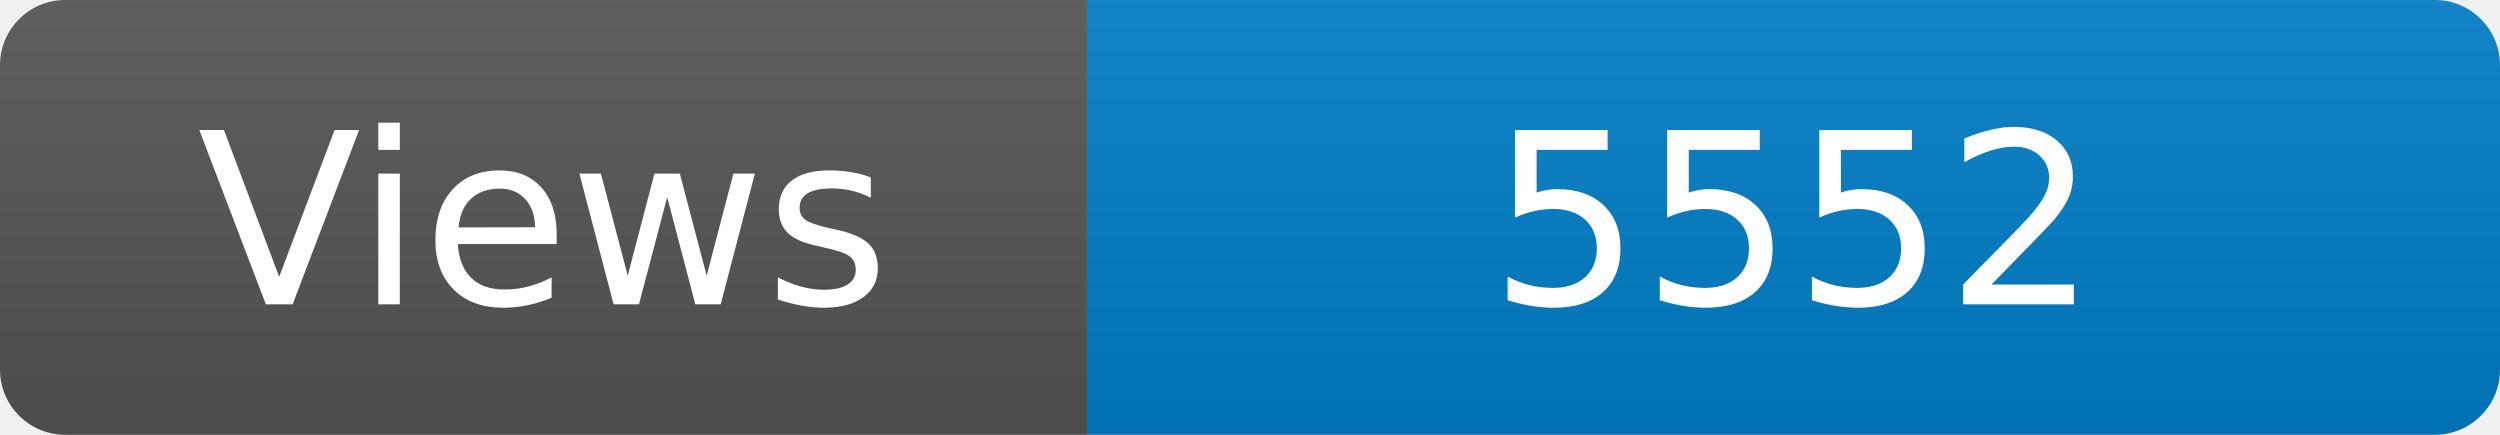
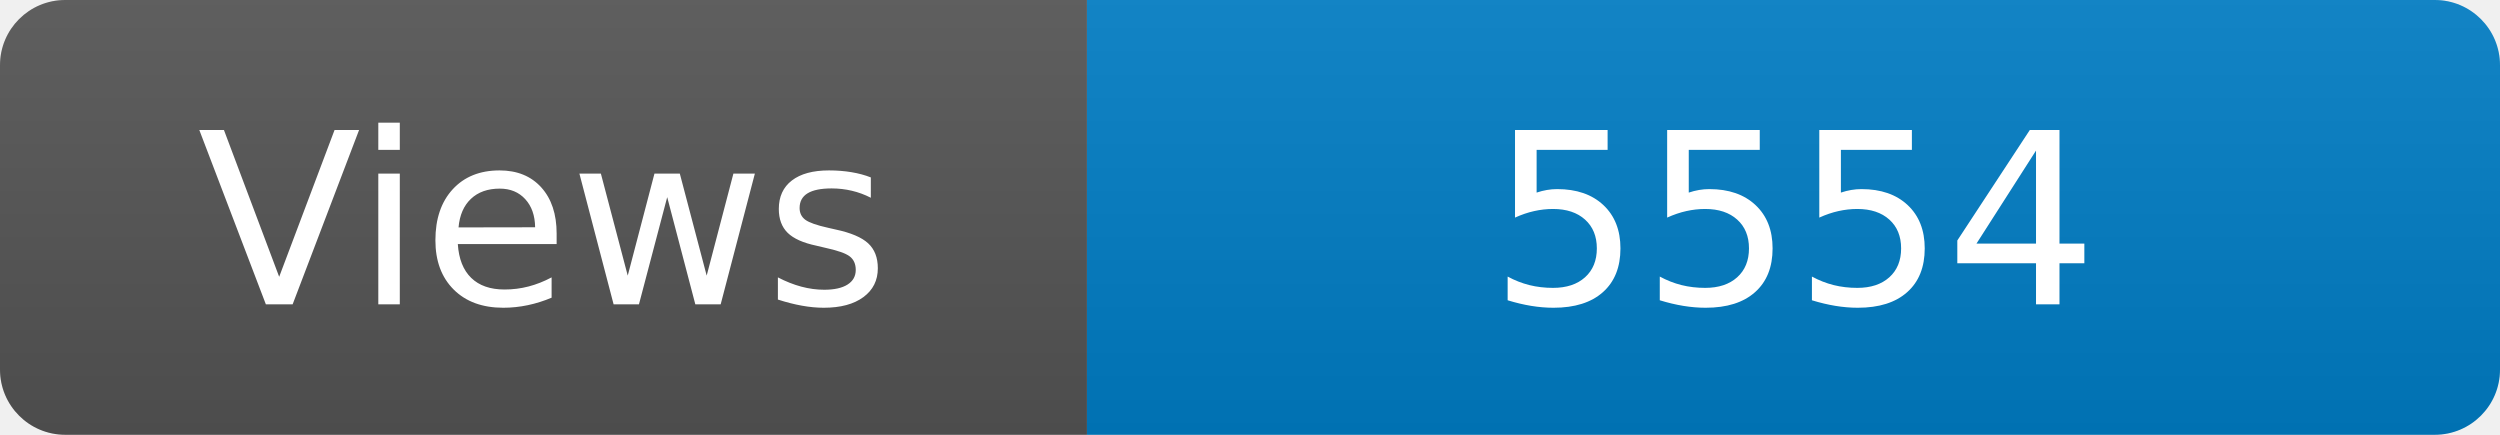
<svg xmlns="http://www.w3.org/2000/svg" width="115" height="20" role="img" aria-label="Maintained?: yes">
  <linearGradient id="s" x2="0" y2="100%">
    <stop offset="0" stop-color="#bbb" stop-opacity=".1" />
    <stop offset="1" stop-opacity=".1" />
  </linearGradient>
  <clipPath id="r">
    <rect width="115" height="20" rx="3" fill="#fff" />
  </clipPath>
  <g clip-path="url(#r)">
    <rect width="50" height="20" fill="#555" />
    <rect x="50" width="160" height="20" fill="#007ec6" />
    <rect width="115" height="20" fill="url(#s)" />
  </g>
  <g fill="#fff" text-anchor="middle" font-family="Verdana,Geneva,DejaVu Sans,sans-serif" font-size="110">
    <text x="250" y="140" transform="scale(.1)" fill="#fff">Views</text>
-     <text x="825" y="140" transform="scale(.1)" fill="#fff">5552</text>
+     <text x="825" y="140" transform="scale(.1)" fill="#fff">5554</text>
  </g>
</svg>
